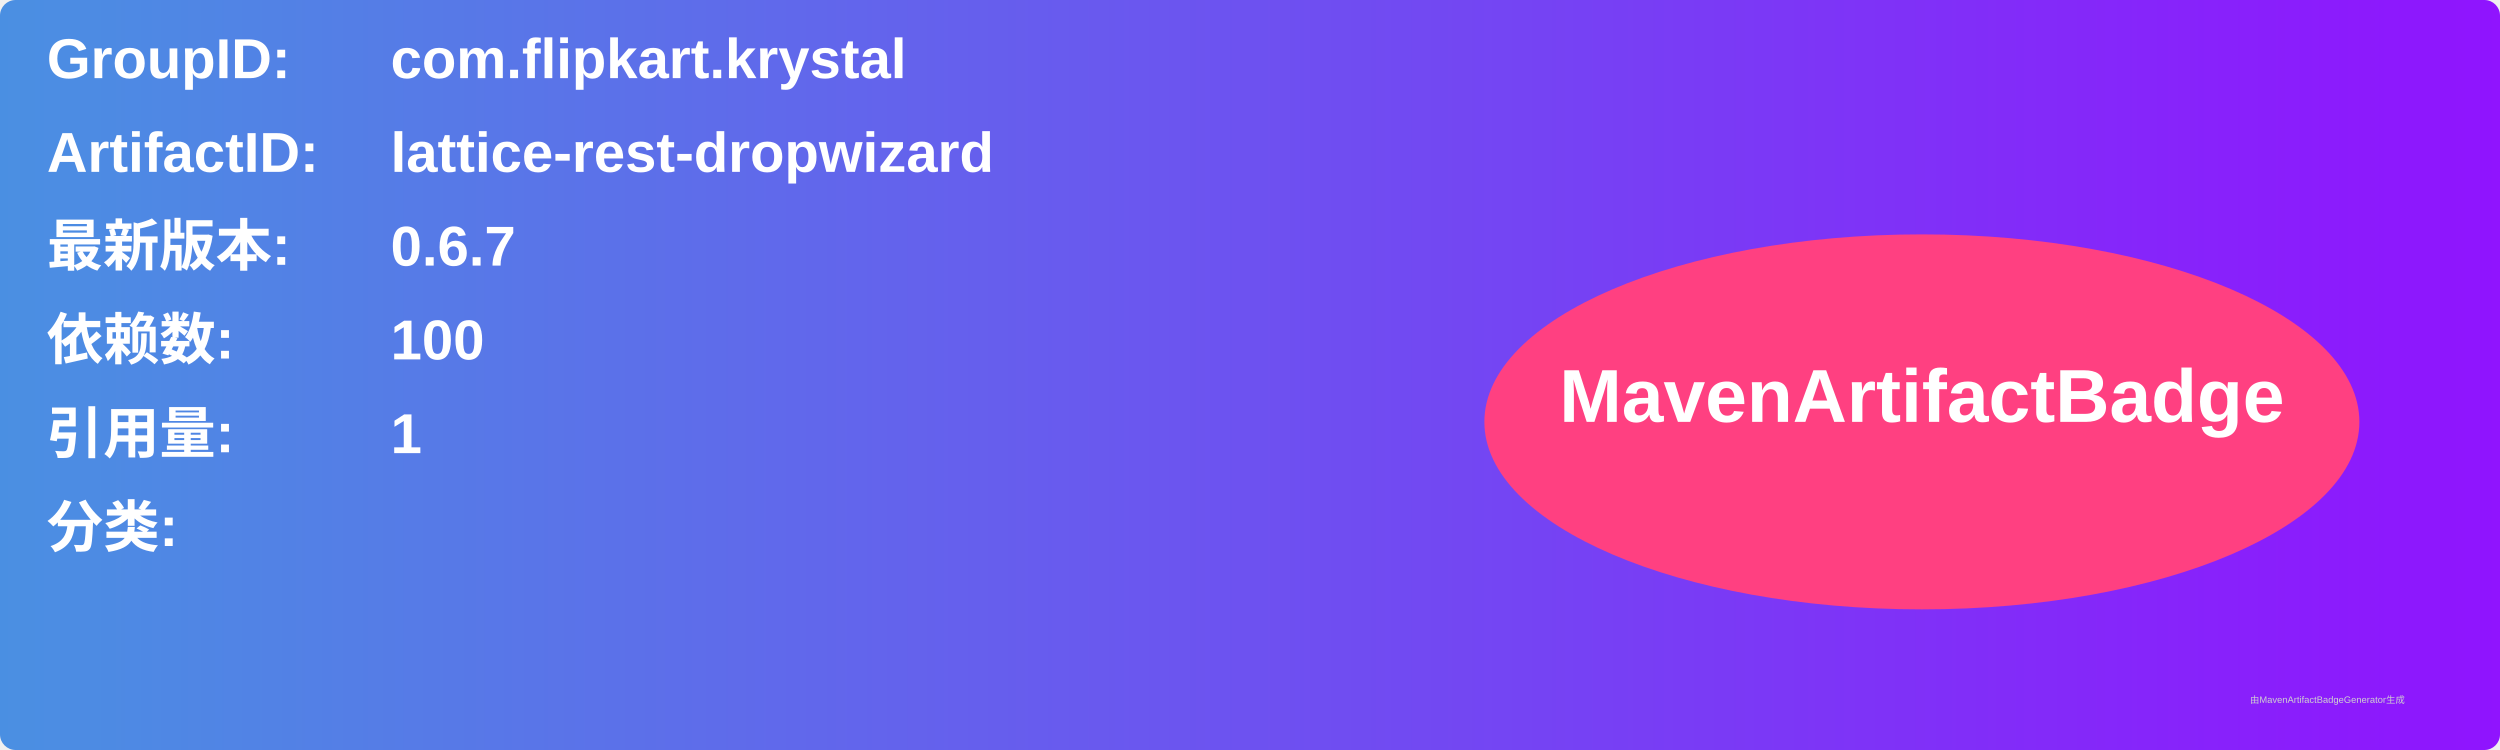
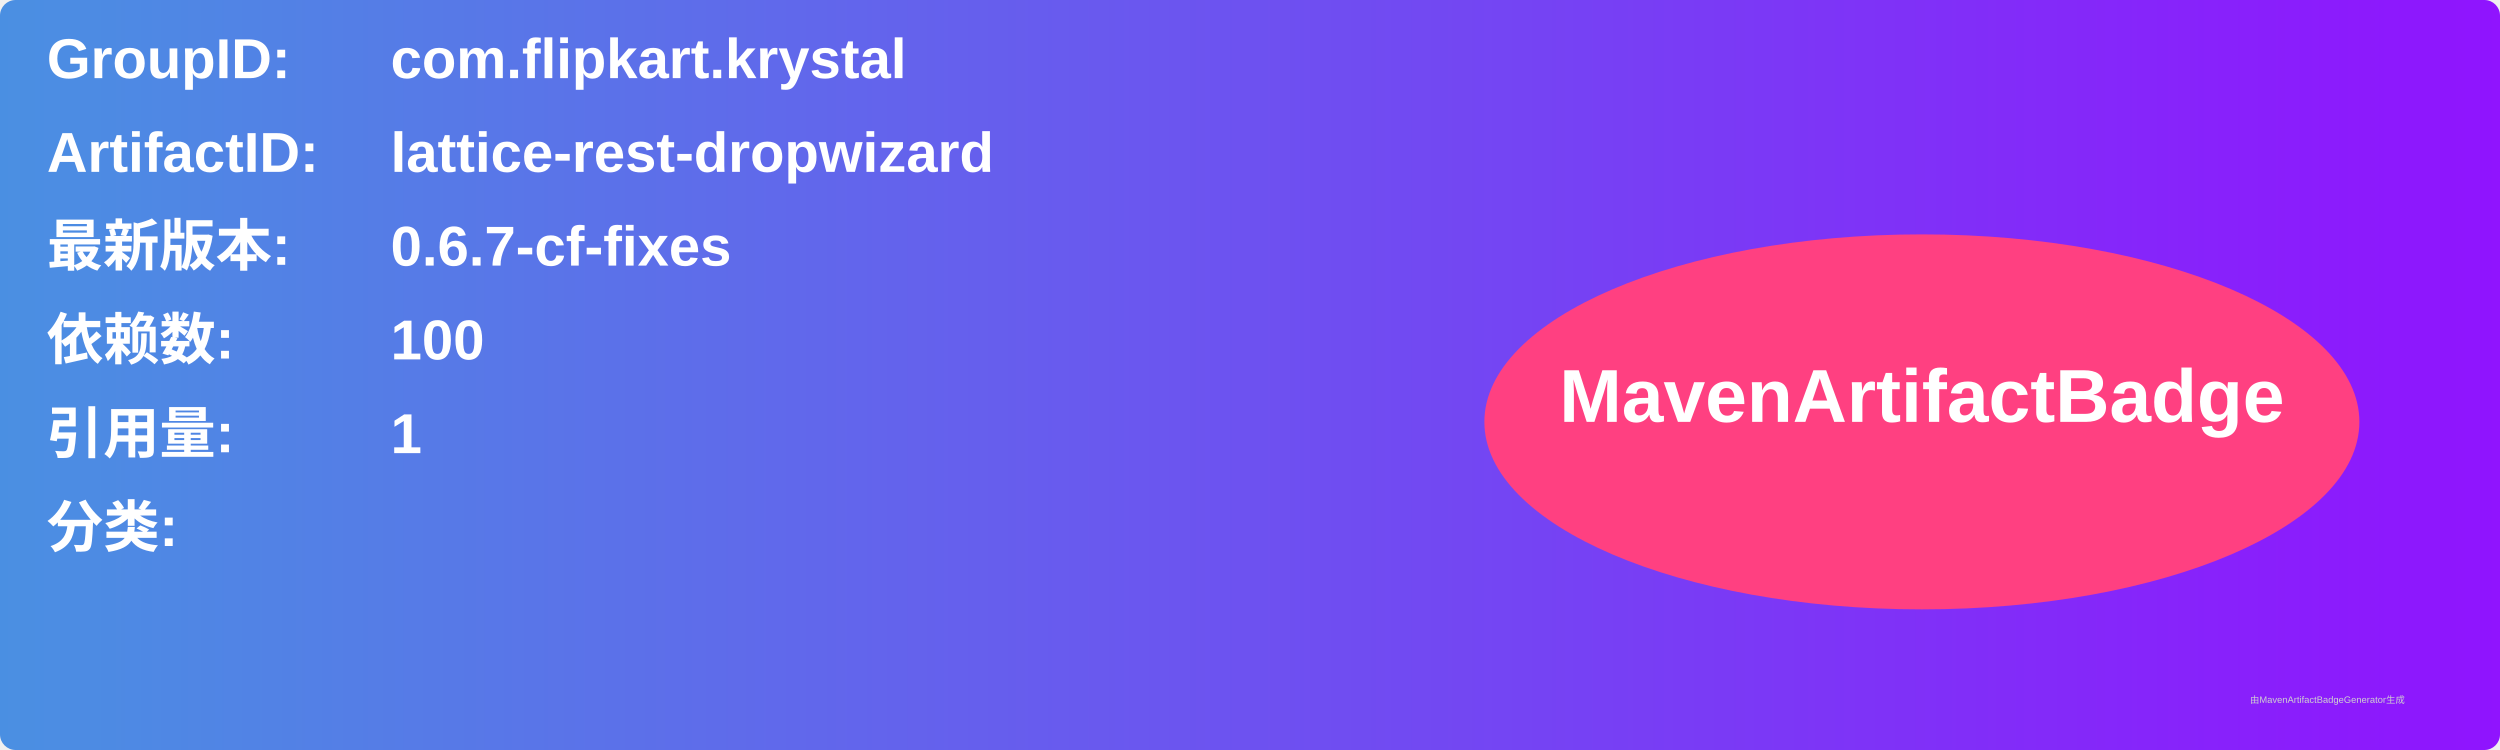
<svg xmlns="http://www.w3.org/2000/svg" width="800" height="240" viewBox="0 0 800 240">
  <linearGradient id="grad" x1="0%" y1="0%" x2="100%" y2="0%">
    <stop offset="0%" stop-color="#4a90e2" />
    <stop offset="100%" stop-color="#9013fe" />
  </linearGradient>
  <rect width="100%" height="100%" rx="5" ry="5" fill="url(#grad)" />
  <g transform="translate(15, 15)">
    <text x="0" y="10" font-family="Arial" font-size="18" fill="white" font-weight="bold" width="260">GroupID:</text>
    <text x="110" y="10" font-family="Arial" font-size="18" fill="white" font-weight="bold" width="460">com.flipkart.krystal</text>
    <text x="0" y="40" font-family="Arial" font-size="18" fill="white" font-weight="bold" width="260">ArtifactID:</text>
    <text x="110" y="40" font-family="Arial" font-size="18" fill="white" font-weight="bold" width="460">lattice-rest-dropwizard</text>
    <text x="0" y="70" font-family="Arial" font-size="18" fill="white" font-weight="bold">最新版本:</text>
    <text x="110" y="70" font-family="Arial" font-size="18" fill="white" font-weight="bold">
-       <tspan font-weight="bold">0.6.7</tspan>
+       <tspan font-weight="bold">0.6.7-cf-fixes</tspan>
    </text>
    <text x="0" y="100" font-family="Arial" font-size="18" fill="white" font-weight="bold">依赖数: </text>
    <text x="110" y="100" font-family="Arial" font-size="18" fill="white">
      <tspan font-weight="bold">100</tspan>
    </text>
    <text x="0" y="130" font-family="Arial" font-size="18" fill="white" font-weight="bold">引用量: </text>
    <text x="110" y="130" font-family="Arial" font-size="18" fill="white">
      <tspan font-weight="bold">1</tspan>
    </text>
    <text x="0" y="160" font-family="Arial" font-size="18" fill="white" font-weight="bold">分类:</text>
    <text x="10" y="190" font-family="Arial" font-size="10" fill="white">
      <tspan font-weight="bold" />
    </text>
    <ellipse cx="600" cy="120" rx="140" ry="60" fill="#ff4081" />
    <text x="600" y="120" text-anchor="middle" font-family="Arial" font-size="24" fill="white" font-weight="bold">MavenArtifactBadge</text>
  </g>
  <text x="720" y="225" font-family="Arial" font-size="3" fill="#d0d0d0">由MavenArtifactBadgeGenerator生成</text>
</svg>
